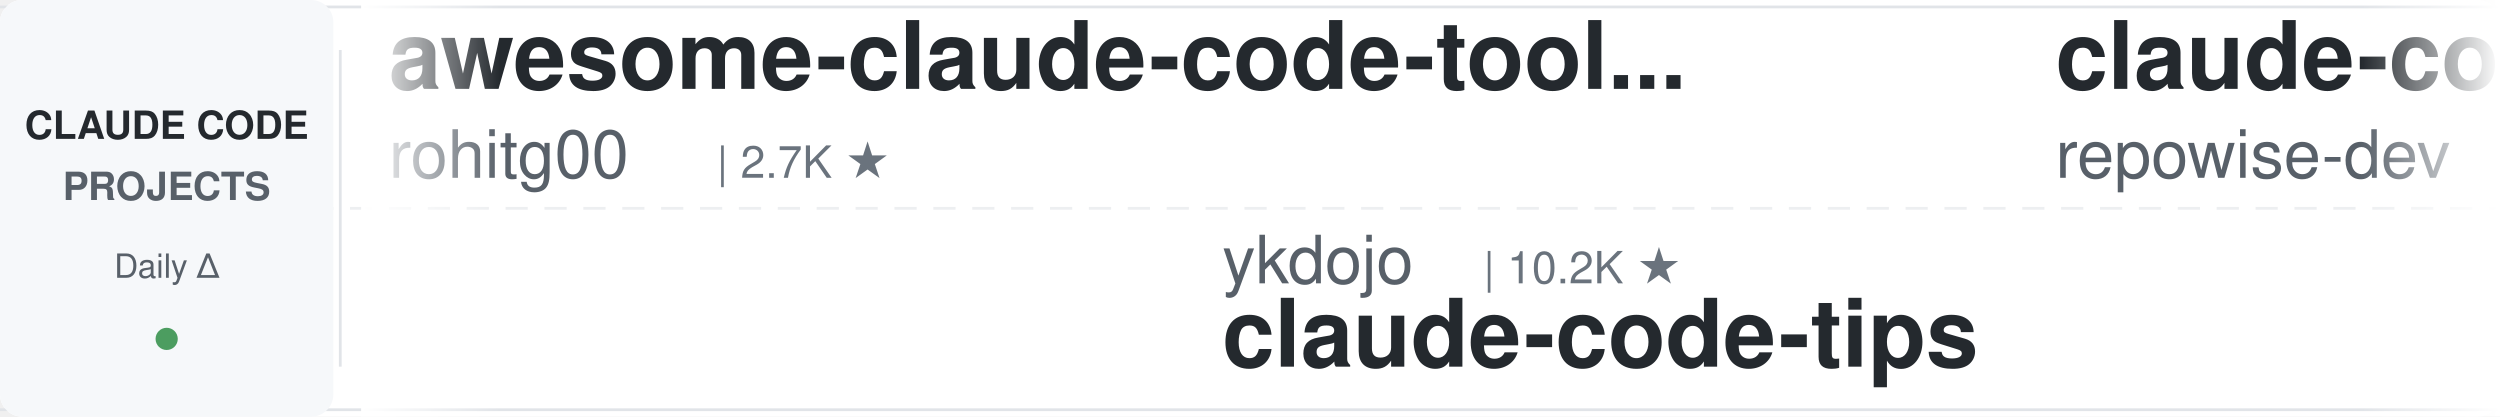
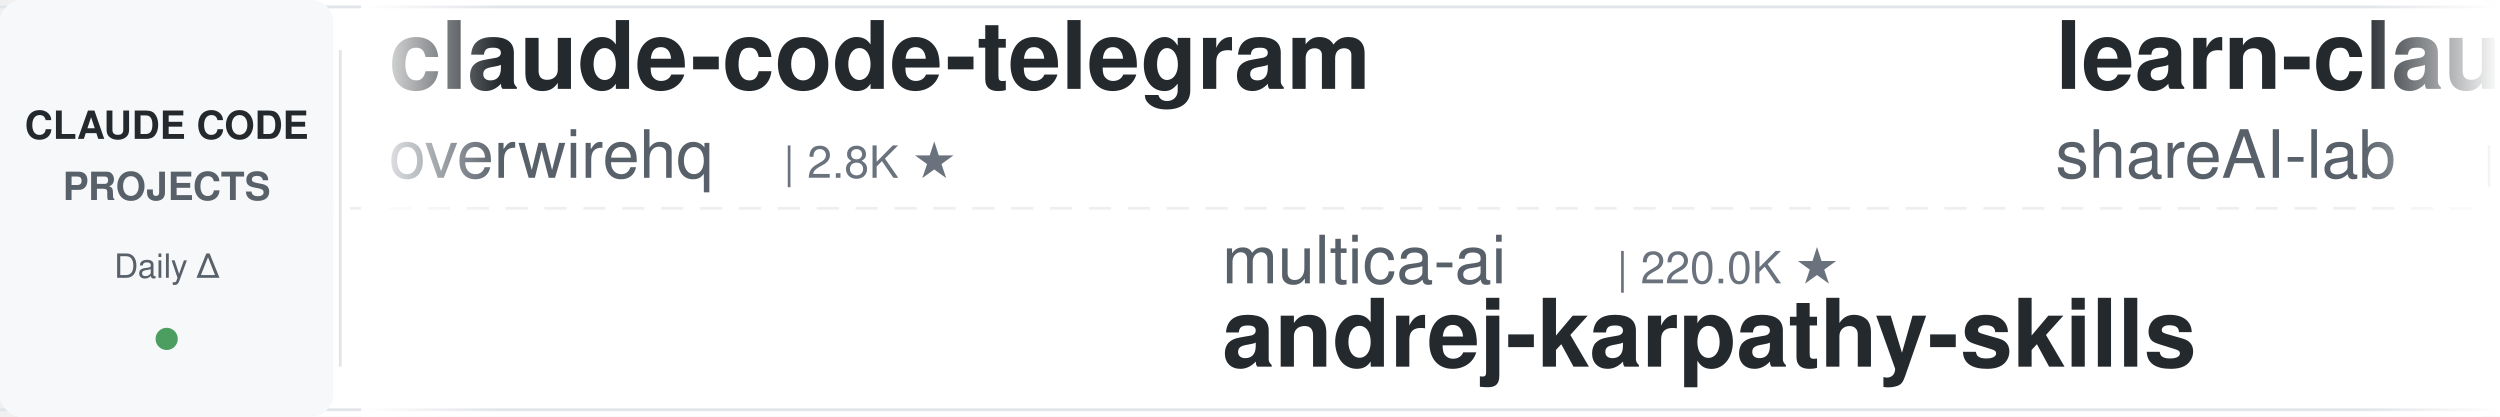
<svg xmlns="http://www.w3.org/2000/svg" width="900" height="150">
  <defs>
    <linearGradient id="leftFade" x1="0%" y1="0%" x2="100%" y2="0%">
      <stop offset="0%" style="stop-color:#ffffff;stop-opacity:1" />
      <stop offset="100%" style="stop-color:#ffffff;stop-opacity:0" />
    </linearGradient>
    <linearGradient id="rightFade" x1="0%" y1="0%" x2="100%" y2="0%">
      <stop offset="0%" style="stop-color:#ffffff;stop-opacity:0" />
      <stop offset="100%" style="stop-color:#ffffff;stop-opacity:1" />
    </linearGradient>
  </defs>
  <rect width="900" height="150" fill="#ffffff" rx="8" />
  <rect x="0" y="2" width="900" height="1" fill="#e1e4e8" />
  <rect x="0" y="147" width="900" height="1" fill="#e1e4e8" />
  <line x1="0" y1="75" x2="900" y2="75" stroke="#e1e4e8" stroke-width="1" stroke-dasharray="8 6" opacity="0.6" />
  <rect x="0" y="0" width="120" height="150" fill="#f6f8fa" rx="8" />
  <text x="60" y="50" font-family="-apple-system, BlinkMacSystemFont, 'Segoe UI', Helvetica, Arial, sans-serif" font-size="14" font-weight="600" fill="#24292e" text-anchor="middle">CLAUDE CODE</text>
  <text x="60" y="72" font-family="-apple-system, BlinkMacSystemFont, 'Segoe UI', Helvetica, Arial, sans-serif" font-size="14" font-weight="600" fill="#586069" text-anchor="middle">PROJECTS</text>
  <text x="60" y="100" font-family="-apple-system, BlinkMacSystemFont, 'Segoe UI', Helvetica, Arial, sans-serif" font-size="12" font-weight="500" fill="#586069" text-anchor="middle">Daily Δ</text>
  <circle cx="60" cy="122" r="4" fill="#22863a" opacity="0.8" />
  <rect x="122" y="18" width="1" height="114" fill="#e1e4e8" />
  <clipPath id="tickerClip">
    <rect x="130" y="0" width="770" height="150" />
  </clipPath>
  <g clip-path="url(#tickerClip)">
    <g id="tickerItems">
      <animateTransform attributeName="transform" attributeType="XML" type="translate" from="0 0" to="-3000 0" dur="54s" repeatCount="indefinite" />
      <g transform="translate(0, 0)">
-         <text x="140" y="32" font-family="-apple-system, BlinkMacSystemFont, 'Segoe UI', Helvetica, Arial, sans-serif" font-size="34" font-weight="600" fill="#24292e">awesome-claude-code-tool...</text>
-         <text x="140" y="64" font-family="-apple-system, BlinkMacSystemFont, 'Segoe UI', Helvetica, Arial, sans-serif" font-size="24" font-weight="400" fill="#586069">rohitg00</text>
-         <text x="258" y="64" font-family="-apple-system, BlinkMacSystemFont, 'Segoe UI', Helvetica, Arial, sans-serif" font-size="16" font-weight="500" fill="#6a737d">| 2.7K ★</text>
+         <text x="140" y="32" font-family="-apple-system, BlinkMacSystemFont, 'Segoe UI', Helvetica, Arial, sans-serif" font-size="34" font-weight="600" fill="#24292e">claude-code-telegram</text>
+         <text x="140" y="64" font-family="-apple-system, BlinkMacSystemFont, 'Segoe UI', Helvetica, Arial, sans-serif" font-size="24" font-weight="400" fill="#586069">overwirehq</text>
+         <text x="282" y="64" font-family="-apple-system, BlinkMacSystemFont, 'Segoe UI', Helvetica, Arial, sans-serif" font-size="16" font-weight="500" fill="#6a737d">| 2.8K ★</text>
      </g>
      <g transform="translate(300, 0)">
-         <text x="140" y="102" font-family="-apple-system, BlinkMacSystemFont, 'Segoe UI', Helvetica, Arial, sans-serif" font-size="24" font-weight="400" fill="#586069">ykdojo</text>
-         <text x="234" y="102" font-family="-apple-system, BlinkMacSystemFont, 'Segoe UI', Helvetica, Arial, sans-serif" font-size="16" font-weight="500" fill="#6a737d">| 10.2K ★</text>
-         <text x="140" y="132" font-family="-apple-system, BlinkMacSystemFont, 'Segoe UI', Helvetica, Arial, sans-serif" font-size="34" font-weight="600" fill="#24292e">claude-code-tips</text>
+         <text x="140" y="102" font-family="-apple-system, BlinkMacSystemFont, 'Segoe UI', Helvetica, Arial, sans-serif" font-size="24" font-weight="400" fill="#586069">multica-ai</text>
+         <text x="282" y="102" font-family="-apple-system, BlinkMacSystemFont, 'Segoe UI', Helvetica, Arial, sans-serif" font-size="16" font-weight="500" fill="#6a737d">| 220.0K ★</text>
+         <text x="140" y="132" font-family="-apple-system, BlinkMacSystemFont, 'Segoe UI', Helvetica, Arial, sans-serif" font-size="34" font-weight="600" fill="#24292e">andrej-karpathy-skills</text>
      </g>
      <g transform="translate(600, 0)">
-         <text x="140" y="32" font-family="-apple-system, BlinkMacSystemFont, 'Segoe UI', Helvetica, Arial, sans-serif" font-size="34" font-weight="600" fill="#24292e">claude-code-prompts</text>
-         <text x="140" y="64" font-family="-apple-system, BlinkMacSystemFont, 'Segoe UI', Helvetica, Arial, sans-serif" font-size="24" font-weight="400" fill="#586069">repowise-dev</text>
-         <text x="306" y="64" font-family="-apple-system, BlinkMacSystemFont, 'Segoe UI', Helvetica, Arial, sans-serif" font-size="16" font-weight="500" fill="#6a737d">| 1.2K ★</text>
+         <text x="140" y="32" font-family="-apple-system, BlinkMacSystemFont, 'Segoe UI', Helvetica, Arial, sans-serif" font-size="34" font-weight="600" fill="#24292e">learn-claude-code</text>
+         <text x="140" y="64" font-family="-apple-system, BlinkMacSystemFont, 'Segoe UI', Helvetica, Arial, sans-serif" font-size="24" font-weight="400" fill="#586069">shareAI-lab</text>
+         <text x="294" y="64" font-family="-apple-system, BlinkMacSystemFont, 'Segoe UI', Helvetica, Arial, sans-serif" font-size="16" font-weight="500" fill="#6a737d">| 78.6K ★</text>
      </g>
      <g transform="translate(900, 0)">
-         <text x="140" y="102" font-family="-apple-system, BlinkMacSystemFont, 'Segoe UI', Helvetica, Arial, sans-serif" font-size="24" font-weight="400" fill="#586069">frankbria</text>
-         <text x="270" y="102" font-family="-apple-system, BlinkMacSystemFont, 'Segoe UI', Helvetica, Arial, sans-serif" font-size="16" font-weight="500" fill="#6a737d">| 9.7K ★</text>
-         <text x="140" y="132" font-family="-apple-system, BlinkMacSystemFont, 'Segoe UI', Helvetica, Arial, sans-serif" font-size="34" font-weight="600" fill="#24292e">ralph-claude-code</text>
+         <text x="140" y="102" font-family="-apple-system, BlinkMacSystemFont, 'Segoe UI', Helvetica, Arial, sans-serif" font-size="24" font-weight="400" fill="#586069">krusemediallc</text>
+         <text x="318" y="102" font-family="-apple-system, BlinkMacSystemFont, 'Segoe UI', Helvetica, Arial, sans-serif" font-size="16" font-weight="500" fill="#6a737d">| 1.6K ★</text>
+         <text x="140" y="132" font-family="-apple-system, BlinkMacSystemFont, 'Segoe UI', Helvetica, Arial, sans-serif" font-size="34" font-weight="600" fill="#24292e">arcads-claude-code</text>
      </g>
      <g transform="translate(1200, 0)">
-         <text x="140" y="32" font-family="-apple-system, BlinkMacSystemFont, 'Segoe UI', Helvetica, Arial, sans-serif" font-size="34" font-weight="600" fill="#24292e">claude-code-tudou</text>
-         <text x="140" y="64" font-family="-apple-system, BlinkMacSystemFont, 'Segoe UI', Helvetica, Arial, sans-serif" font-size="24" font-weight="400" fill="#586069">AICoderTudou</text>
-         <text x="306" y="64" font-family="-apple-system, BlinkMacSystemFont, 'Segoe UI', Helvetica, Arial, sans-serif" font-size="16" font-weight="500" fill="#6a737d">| 493 ★</text>
+         <text x="140" y="32" font-family="-apple-system, BlinkMacSystemFont, 'Segoe UI', Helvetica, Arial, sans-serif" font-size="34" font-weight="600" fill="#24292e">claude-code-harness</text>
+         <text x="140" y="64" font-family="-apple-system, BlinkMacSystemFont, 'Segoe UI', Helvetica, Arial, sans-serif" font-size="24" font-weight="400" fill="#586069">Chachamaru127</text>
+         <text x="318" y="64" font-family="-apple-system, BlinkMacSystemFont, 'Segoe UI', Helvetica, Arial, sans-serif" font-size="16" font-weight="500" fill="#6a737d">| 3.2K ★</text>
      </g>
      <g transform="translate(1500, 0)">
-         <text x="140" y="102" font-family="-apple-system, BlinkMacSystemFont, 'Segoe UI', Helvetica, Arial, sans-serif" font-size="24" font-weight="400" fill="#586069">lorryjovens-hub</text>
-         <text x="342" y="102" font-family="-apple-system, BlinkMacSystemFont, 'Segoe UI', Helvetica, Arial, sans-serif" font-size="16" font-weight="500" fill="#6a737d">| 1.7K ★</text>
-         <text x="140" y="132" font-family="-apple-system, BlinkMacSystemFont, 'Segoe UI', Helvetica, Arial, sans-serif" font-size="34" font-weight="600" fill="#24292e">claude-code-rust</text>
+         <text x="140" y="102" font-family="-apple-system, BlinkMacSystemFont, 'Segoe UI', Helvetica, Arial, sans-serif" font-size="24" font-weight="400" fill="#586069">fuergaosi233</text>
+         <text x="306" y="102" font-family="-apple-system, BlinkMacSystemFont, 'Segoe UI', Helvetica, Arial, sans-serif" font-size="16" font-weight="500" fill="#6a737d">| 2.8K ★</text>
+         <text x="140" y="132" font-family="-apple-system, BlinkMacSystemFont, 'Segoe UI', Helvetica, Arial, sans-serif" font-size="34" font-weight="600" fill="#24292e">claude-code-proxy</text>
      </g>
      <g transform="translate(1800, 0)">
-         <text x="140" y="32" font-family="-apple-system, BlinkMacSystemFont, 'Segoe UI', Helvetica, Arial, sans-serif" font-size="34" font-weight="600" fill="#24292e">claude-code-workflows</text>
-         <text x="140" y="64" font-family="-apple-system, BlinkMacSystemFont, 'Segoe UI', Helvetica, Arial, sans-serif" font-size="24" font-weight="400" fill="#586069">OneRedOak</text>
-         <text x="270" y="64" font-family="-apple-system, BlinkMacSystemFont, 'Segoe UI', Helvetica, Arial, sans-serif" font-size="16" font-weight="500" fill="#6a737d">| 3.9K ★</text>
+         <text x="140" y="32" font-family="-apple-system, BlinkMacSystemFont, 'Segoe UI', Helvetica, Arial, sans-serif" font-size="34" font-weight="600" fill="#24292e">pi-vs-claude-code</text>
+         <text x="140" y="64" font-family="-apple-system, BlinkMacSystemFont, 'Segoe UI', Helvetica, Arial, sans-serif" font-size="24" font-weight="400" fill="#586069">disler</text>
+         <text x="234" y="64" font-family="-apple-system, BlinkMacSystemFont, 'Segoe UI', Helvetica, Arial, sans-serif" font-size="16" font-weight="500" fill="#6a737d">| 1.7K ★</text>
      </g>
      <g transform="translate(2100, 0)">
-         <text x="140" y="102" font-family="-apple-system, BlinkMacSystemFont, 'Segoe UI', Helvetica, Arial, sans-serif" font-size="24" font-weight="400" fill="#586069">zebbern</text>
-         <text x="246" y="102" font-family="-apple-system, BlinkMacSystemFont, 'Segoe UI', Helvetica, Arial, sans-serif" font-size="16" font-weight="500" fill="#6a737d">| 4.7K ★</text>
-         <text x="140" y="132" font-family="-apple-system, BlinkMacSystemFont, 'Segoe UI', Helvetica, Arial, sans-serif" font-size="34" font-weight="600" fill="#24292e">claude-code-guide</text>
+         <text x="140" y="102" font-family="-apple-system, BlinkMacSystemFont, 'Segoe UI', Helvetica, Arial, sans-serif" font-size="24" font-weight="400" fill="#586069">musistudio</text>
+         <text x="282" y="102" font-family="-apple-system, BlinkMacSystemFont, 'Segoe UI', Helvetica, Arial, sans-serif" font-size="16" font-weight="500" fill="#6a737d">| 37.7K ★</text>
+         <text x="140" y="132" font-family="-apple-system, BlinkMacSystemFont, 'Segoe UI', Helvetica, Arial, sans-serif" font-size="34" font-weight="600" fill="#24292e">claude-code-router</text>
      </g>
      <g transform="translate(2400, 0)">
        <text x="140" y="32" font-family="-apple-system, BlinkMacSystemFont, 'Segoe UI', Helvetica, Arial, sans-serif" font-size="34" font-weight="600" fill="#24292e">claude_code_src</text>
        <text x="140" y="64" font-family="-apple-system, BlinkMacSystemFont, 'Segoe UI', Helvetica, Arial, sans-serif" font-size="24" font-weight="400" fill="#586069">ponponon</text>
        <text x="258" y="64" font-family="-apple-system, BlinkMacSystemFont, 'Segoe UI', Helvetica, Arial, sans-serif" font-size="16" font-weight="500" fill="#6a737d">| 2.3K ★</text>
      </g>
      <g transform="translate(2700, 0)">
-         <text x="140" y="102" font-family="-apple-system, BlinkMacSystemFont, 'Segoe UI', Helvetica, Arial, sans-serif" font-size="24" font-weight="400" fill="#586069">edmund-io</text>
-         <text x="270" y="102" font-family="-apple-system, BlinkMacSystemFont, 'Segoe UI', Helvetica, Arial, sans-serif" font-size="16" font-weight="500" fill="#6a737d">| 1.5K ★</text>
-         <text x="140" y="132" font-family="-apple-system, BlinkMacSystemFont, 'Segoe UI', Helvetica, Arial, sans-serif" font-size="34" font-weight="600" fill="#24292e">edmunds-claude-code</text>
+         <text x="140" y="102" font-family="-apple-system, BlinkMacSystemFont, 'Segoe UI', Helvetica, Arial, sans-serif" font-size="24" font-weight="400" fill="#586069">ccplugins</text>
+         <text x="270" y="102" font-family="-apple-system, BlinkMacSystemFont, 'Segoe UI', Helvetica, Arial, sans-serif" font-size="16" font-weight="500" fill="#6a737d">| 972 ★</text>
+         <text x="140" y="132" font-family="-apple-system, BlinkMacSystemFont, 'Segoe UI', Helvetica, Arial, sans-serif" font-size="34" font-weight="600" fill="#24292e">awesome-claude-code-plug...</text>
      </g>
      <g transform="translate(3000, 0)">
-         <text x="140" y="32" font-family="-apple-system, BlinkMacSystemFont, 'Segoe UI', Helvetica, Arial, sans-serif" font-size="34" font-weight="600" fill="#24292e">awesome-claude-code-tool...</text>
-         <text x="140" y="64" font-family="-apple-system, BlinkMacSystemFont, 'Segoe UI', Helvetica, Arial, sans-serif" font-size="24" font-weight="400" fill="#586069">rohitg00</text>
-         <text x="258" y="64" font-family="-apple-system, BlinkMacSystemFont, 'Segoe UI', Helvetica, Arial, sans-serif" font-size="16" font-weight="500" fill="#6a737d">| 2.7K ★</text>
+         <text x="140" y="32" font-family="-apple-system, BlinkMacSystemFont, 'Segoe UI', Helvetica, Arial, sans-serif" font-size="34" font-weight="600" fill="#24292e">claude-code-telegram</text>
+         <text x="140" y="64" font-family="-apple-system, BlinkMacSystemFont, 'Segoe UI', Helvetica, Arial, sans-serif" font-size="24" font-weight="400" fill="#586069">overwirehq</text>
+         <text x="282" y="64" font-family="-apple-system, BlinkMacSystemFont, 'Segoe UI', Helvetica, Arial, sans-serif" font-size="16" font-weight="500" fill="#6a737d">| 2.8K ★</text>
      </g>
      <g transform="translate(3300, 0)">
-         <text x="140" y="102" font-family="-apple-system, BlinkMacSystemFont, 'Segoe UI', Helvetica, Arial, sans-serif" font-size="24" font-weight="400" fill="#586069">ykdojo</text>
-         <text x="234" y="102" font-family="-apple-system, BlinkMacSystemFont, 'Segoe UI', Helvetica, Arial, sans-serif" font-size="16" font-weight="500" fill="#6a737d">| 10.2K ★</text>
-         <text x="140" y="132" font-family="-apple-system, BlinkMacSystemFont, 'Segoe UI', Helvetica, Arial, sans-serif" font-size="34" font-weight="600" fill="#24292e">claude-code-tips</text>
+         <text x="140" y="102" font-family="-apple-system, BlinkMacSystemFont, 'Segoe UI', Helvetica, Arial, sans-serif" font-size="24" font-weight="400" fill="#586069">multica-ai</text>
+         <text x="282" y="102" font-family="-apple-system, BlinkMacSystemFont, 'Segoe UI', Helvetica, Arial, sans-serif" font-size="16" font-weight="500" fill="#6a737d">| 220.0K ★</text>
+         <text x="140" y="132" font-family="-apple-system, BlinkMacSystemFont, 'Segoe UI', Helvetica, Arial, sans-serif" font-size="34" font-weight="600" fill="#24292e">andrej-karpathy-skills</text>
      </g>
      <g transform="translate(3600, 0)">
-         <text x="140" y="32" font-family="-apple-system, BlinkMacSystemFont, 'Segoe UI', Helvetica, Arial, sans-serif" font-size="34" font-weight="600" fill="#24292e">claude-code-prompts</text>
-         <text x="140" y="64" font-family="-apple-system, BlinkMacSystemFont, 'Segoe UI', Helvetica, Arial, sans-serif" font-size="24" font-weight="400" fill="#586069">repowise-dev</text>
-         <text x="306" y="64" font-family="-apple-system, BlinkMacSystemFont, 'Segoe UI', Helvetica, Arial, sans-serif" font-size="16" font-weight="500" fill="#6a737d">| 1.2K ★</text>
+         <text x="140" y="32" font-family="-apple-system, BlinkMacSystemFont, 'Segoe UI', Helvetica, Arial, sans-serif" font-size="34" font-weight="600" fill="#24292e">learn-claude-code</text>
+         <text x="140" y="64" font-family="-apple-system, BlinkMacSystemFont, 'Segoe UI', Helvetica, Arial, sans-serif" font-size="24" font-weight="400" fill="#586069">shareAI-lab</text>
+         <text x="294" y="64" font-family="-apple-system, BlinkMacSystemFont, 'Segoe UI', Helvetica, Arial, sans-serif" font-size="16" font-weight="500" fill="#6a737d">| 78.6K ★</text>
      </g>
      <g transform="translate(3900, 0)">
-         <text x="140" y="102" font-family="-apple-system, BlinkMacSystemFont, 'Segoe UI', Helvetica, Arial, sans-serif" font-size="24" font-weight="400" fill="#586069">frankbria</text>
-         <text x="270" y="102" font-family="-apple-system, BlinkMacSystemFont, 'Segoe UI', Helvetica, Arial, sans-serif" font-size="16" font-weight="500" fill="#6a737d">| 9.7K ★</text>
-         <text x="140" y="132" font-family="-apple-system, BlinkMacSystemFont, 'Segoe UI', Helvetica, Arial, sans-serif" font-size="34" font-weight="600" fill="#24292e">ralph-claude-code</text>
+         <text x="140" y="102" font-family="-apple-system, BlinkMacSystemFont, 'Segoe UI', Helvetica, Arial, sans-serif" font-size="24" font-weight="400" fill="#586069">krusemediallc</text>
+         <text x="318" y="102" font-family="-apple-system, BlinkMacSystemFont, 'Segoe UI', Helvetica, Arial, sans-serif" font-size="16" font-weight="500" fill="#6a737d">| 1.6K ★</text>
+         <text x="140" y="132" font-family="-apple-system, BlinkMacSystemFont, 'Segoe UI', Helvetica, Arial, sans-serif" font-size="34" font-weight="600" fill="#24292e">arcads-claude-code</text>
      </g>
    </g>
  </g>
  <rect x="130" y="0" width="50" height="150" fill="url(#leftFade)" />
  <rect x="850" y="0" width="50" height="150" fill="url(#rightFade)" />
</svg>
